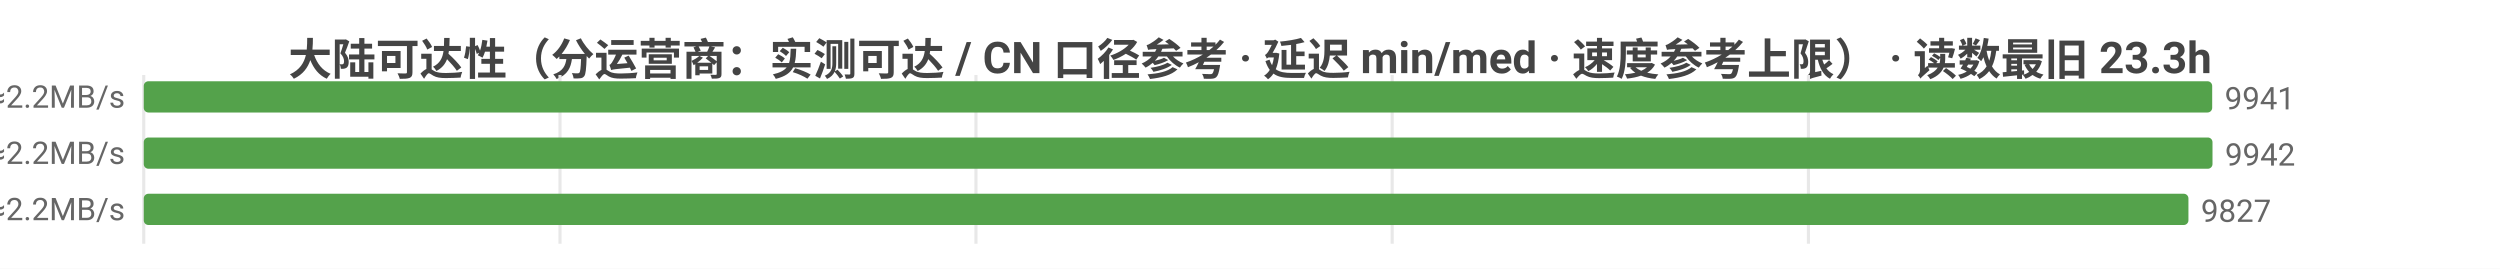
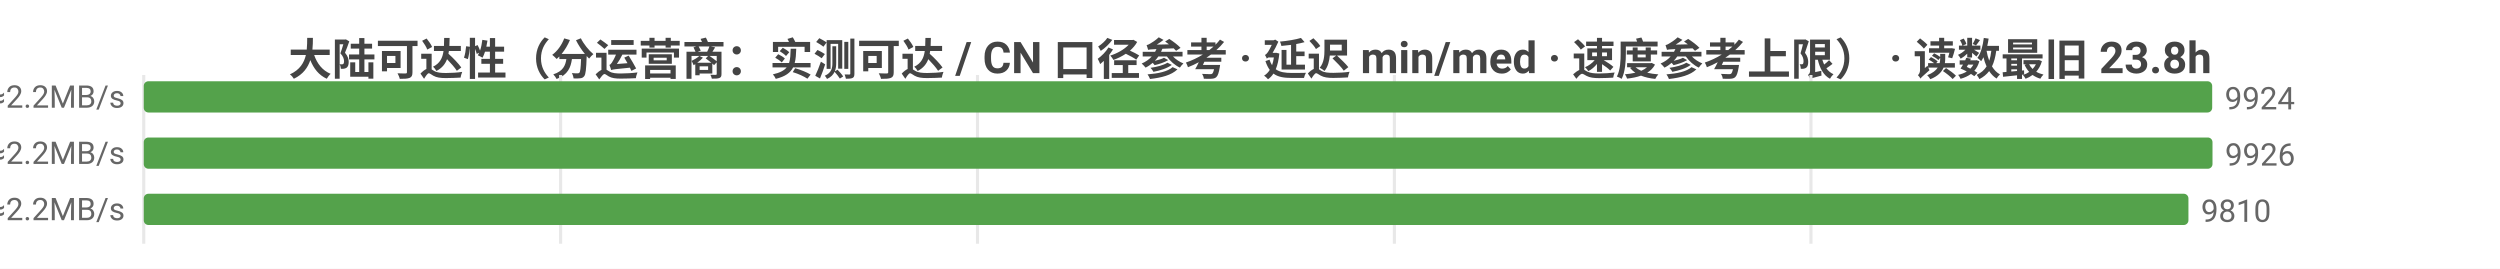
<svg xmlns="http://www.w3.org/2000/svg" width="800" height="86" viewBox="0 0 800 86">
  <rect width="800" height="86" fill="#ffffff" />
  <style>text{font-family:system-ui,-apple-system,'Segoe UI',Roboto,'PingFang SC','Microsoft YaHei','Noto Sans CJK SC',sans-serif}.g{stroke:#e8e8e8;stroke-width:1}.a{stroke:#999;stroke-width:1}.t{font-size:10px;fill:#666}.m{font-size:10px;text-anchor:middle;fill:#666}.e{font-size:10px;text-anchor:end;fill:#666}.l{font-size:11px;fill:#333}.tt{font-size:14px;font-weight:600;text-anchor:middle;fill:#444}.em{font-size:13px;text-anchor:middle;fill:#999}</style>
-   <text class="tt" x="400.0" y="24">大陆可达性（分运营商：实测可达 / CN 口径参考 · 延迟 min/med · 速度参考上限） · 读数最旧 23.3h</text>
+   <text class="tt" x="400.0" y="24">大陆可达性（分运营商：实测可达 / CN 口径参考 · 延迟 min/med · 速度参考上限） · 读数最旧 23.8h</text>
  <line class="g" x1="46" y1="24" x2="46" y2="78" />
-   <line class="g" x1="179.2" y1="24" x2="179.2" y2="78" />
-   <line class="g" x1="312.3" y1="24" x2="312.3" y2="78" />
-   <line class="g" x1="445.5" y1="24" x2="445.5" y2="78" />
-   <line class="g" x1="578.7" y1="24" x2="578.7" y2="78" />
-   <text class="e" x="40" y="35">中国电信  实测可达 9941/9944 · CN口径 16204  min7/med218ms  ≈2.2MB/s</text>
+   <line class="g" x1="179.4" y1="24" x2="179.4" y2="78" />
+   <line class="g" x1="312.8" y1="24" x2="312.8" y2="78" />
+   <line class="g" x1="446.2" y1="24" x2="446.2" y2="78" />
+   <line class="g" x1="579.5" y1="24" x2="579.5" y2="78" />
+   <text class="e" x="40" y="35">中国电信  实测可达 9924/9927 · CN口径 16203  min7/med218ms  ≈2.2MB/s</text>
  <rect x="46" y="26" width="661.9" height="10" fill="#54a24b" rx="1.5" />
-   <text class="t" x="711.9" y="35">9941</text>
-   <text class="e" x="40" y="53">中国联通  实测可达 9942/9944 · CN口径 16204  min8/med223ms  ≈2.2MB/s</text>
+   <text class="t" x="711.9" y="35">9924</text>
+   <text class="e" x="40" y="53">中国联通  实测可达 9926/9928 · CN口径 16203  min8/med223ms  ≈2.2MB/s</text>
  <rect x="46" y="44" width="662" height="10" fill="#54a24b" rx="1.5" />
-   <text class="t" x="712" y="53">9942</text>
-   <text class="e" x="40" y="71">中国移动  实测可达 9827/9827 · CN口径 16204  min8/med218ms  ≈2.2MB/s</text>
+   <text class="t" x="712" y="53">9926</text>
+   <text class="e" x="40" y="71">中国移动  实测可达 9810/9810 · CN口径 16203  min8/med218ms  ≈2.2MB/s</text>
  <rect x="46" y="62" width="654.3" height="10" fill="#54a24b" rx="1.5" />
-   <text class="t" x="704.3" y="71">9827</text>
+   <text class="t" x="704.3" y="71">9810</text>
</svg>
